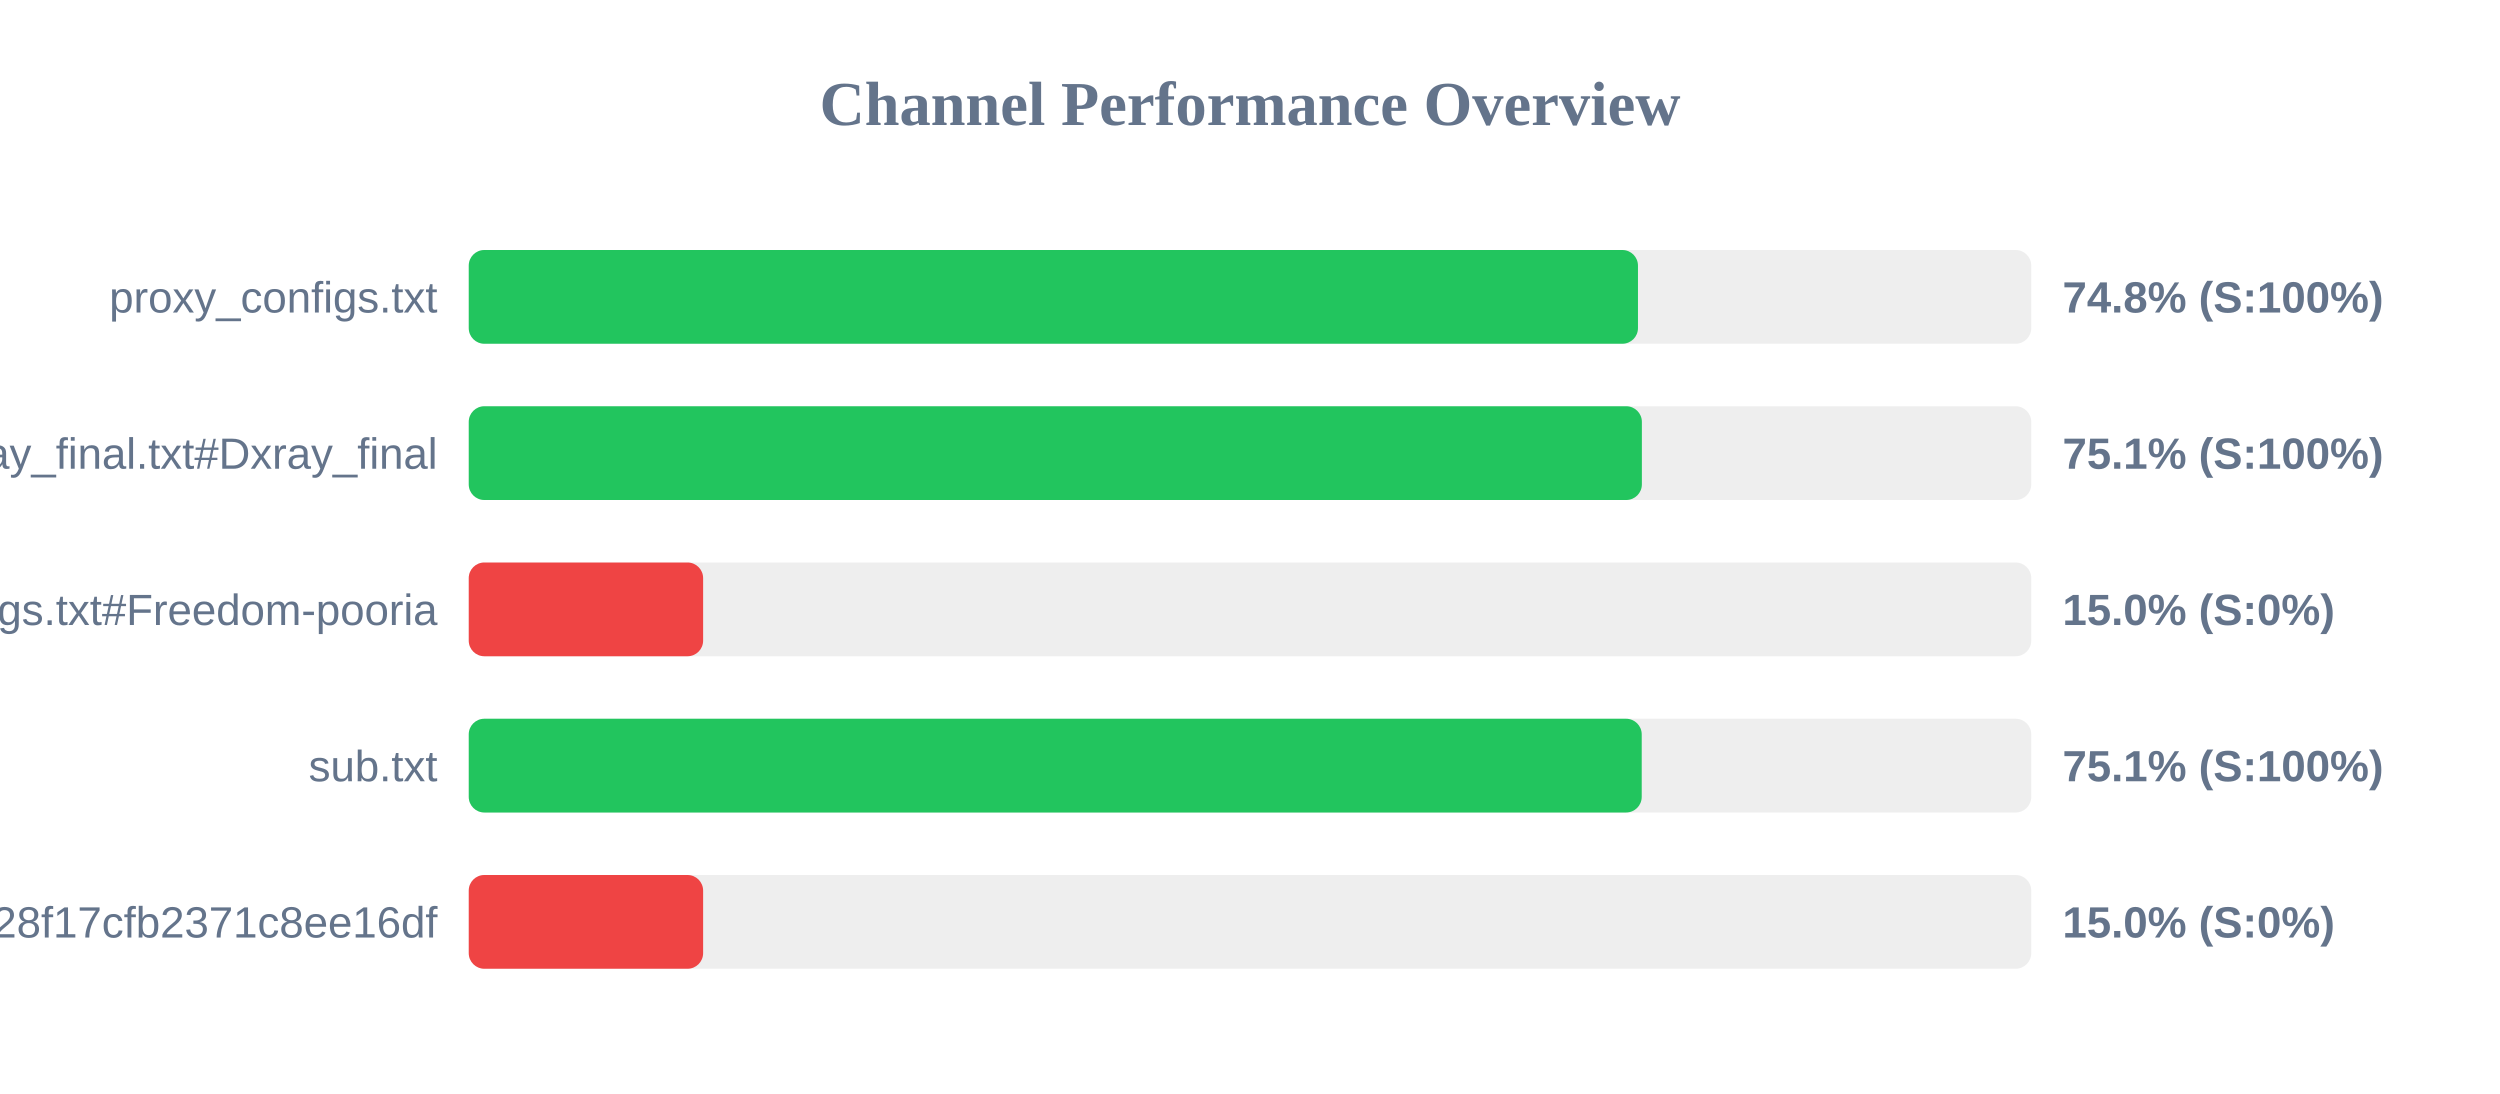
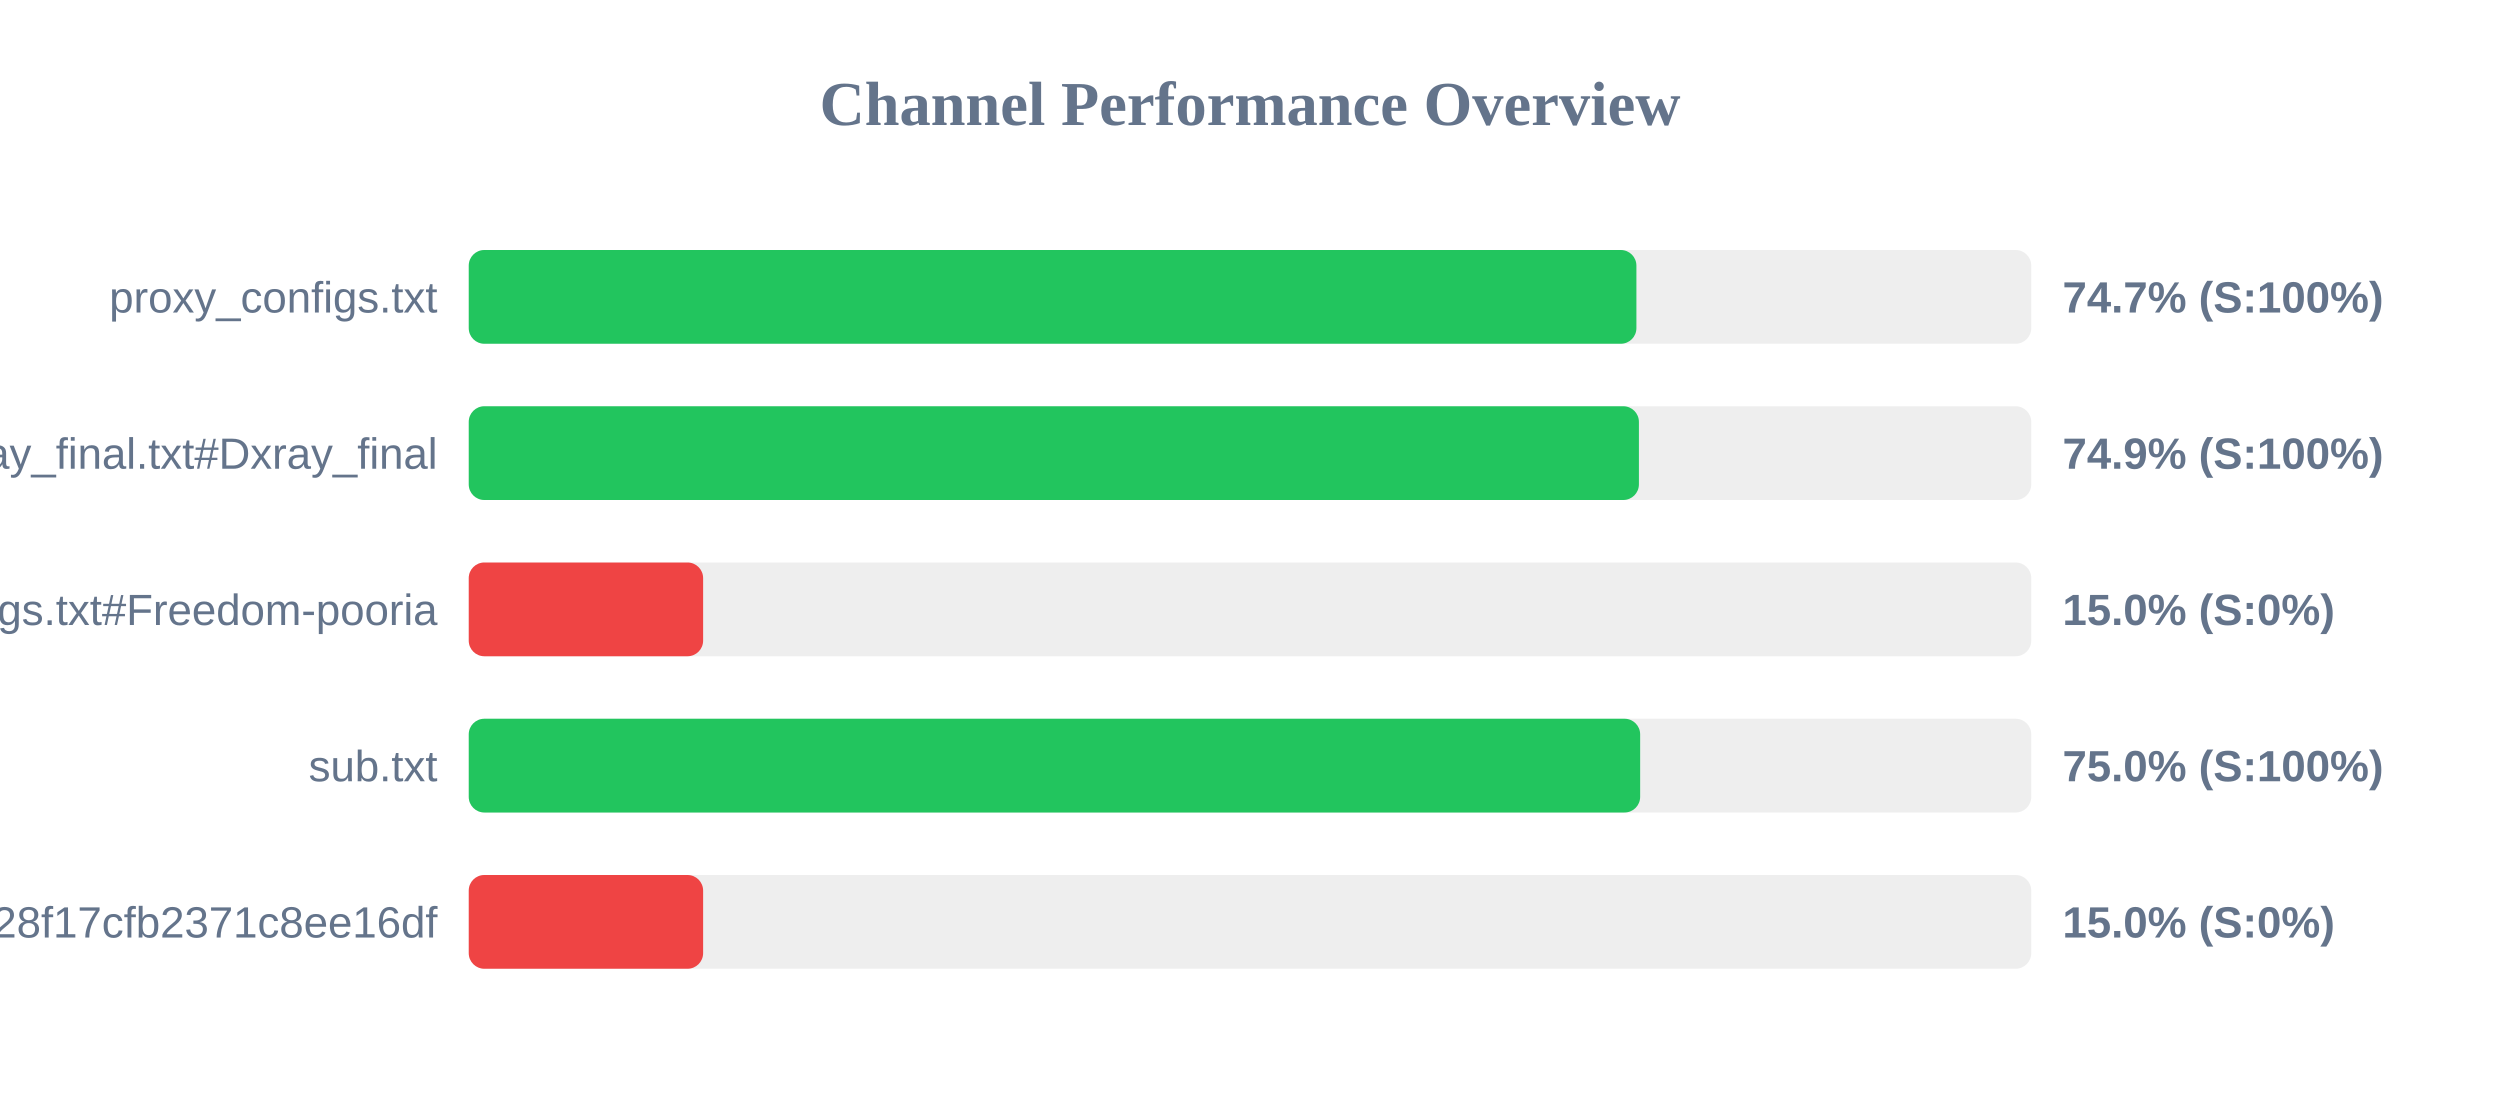
<svg xmlns="http://www.w3.org/2000/svg" width="800" height="350" version="1.1">
  <style>
        .row { font: 14px Arial; fill: #64748b; }
        .score { font: bold 14px Arial; fill: #64748b; }
    </style>
  <text x="400" y="40" text-anchor="middle" font-size="20px" font-weight="bold" fill="#64748b">Channel Performance Overview</text>
  <rect x="150" y="80" width="500" height="30" fill="#eee" rx="5" />
-   <rect x="150" y="80" width="374.15" height="30" fill="#22c55e" rx="5" />
+   <rect x="150" y="80" width="373.65" height="30" fill="#22c55e" rx="5" />
  <text x="140" y="100" text-anchor="end" class="row">proxy_configs.txt</text>
-   <text x="660" y="100" text-anchor="start" class="score">74.8% (S:100%)</text>
+   <text x="660" y="100" text-anchor="start" class="score">74.7% (S:100%)</text>
  <rect x="150" y="130" width="500" height="30" fill="#eee" rx="5" />
-   <rect x="150" y="130" width="375.4" height="30" fill="#22c55e" rx="5" />
+   <rect x="150" y="130" width="374.45" height="30" fill="#22c55e" rx="5" />
  <text x="140" y="150" text-anchor="end" class="row">xray_final.txt#Dxray_final</text>
-   <text x="660" y="150" text-anchor="start" class="score">75.1% (S:100%)</text>
+   <text x="660" y="150" text-anchor="start" class="score">74.9% (S:100%)</text>
  <rect x="150" y="180" width="500" height="30" fill="#eee" rx="5" />
  <rect x="150" y="180" width="75.0" height="30" fill="#ef4444" rx="5" />
  <text x="140" y="200" text-anchor="end" class="row">v2ray_configs.txt#Freedom-pooria</text>
  <text x="660" y="200" text-anchor="start" class="score">15.0% (S:0%)</text>
  <rect x="150" y="230" width="500" height="30" fill="#eee" rx="5" />
-   <rect x="150" y="230" width="375.35" height="30" fill="#22c55e" rx="5" />
+   <rect x="150" y="230" width="374.85" height="30" fill="#22c55e" rx="5" />
  <text x="140" y="250" text-anchor="end" class="row">sub.txt</text>
-   <text x="660" y="250" text-anchor="start" class="score">75.1% (S:100%)</text>
+   <text x="660" y="250" text-anchor="start" class="score">75.0% (S:100%)</text>
  <rect x="150" y="280" width="500" height="30" fill="#eee" rx="5" />
  <rect x="150" y="280" width="75.0" height="30" fill="#ef4444" rx="5" />
  <text x="140" y="300" text-anchor="end" class="row">?token=fedfed7b41b828f17cfb2371c8ee16df</text>
  <text x="660" y="300" text-anchor="start" class="score">15.0% (S:0%)</text>
</svg>
